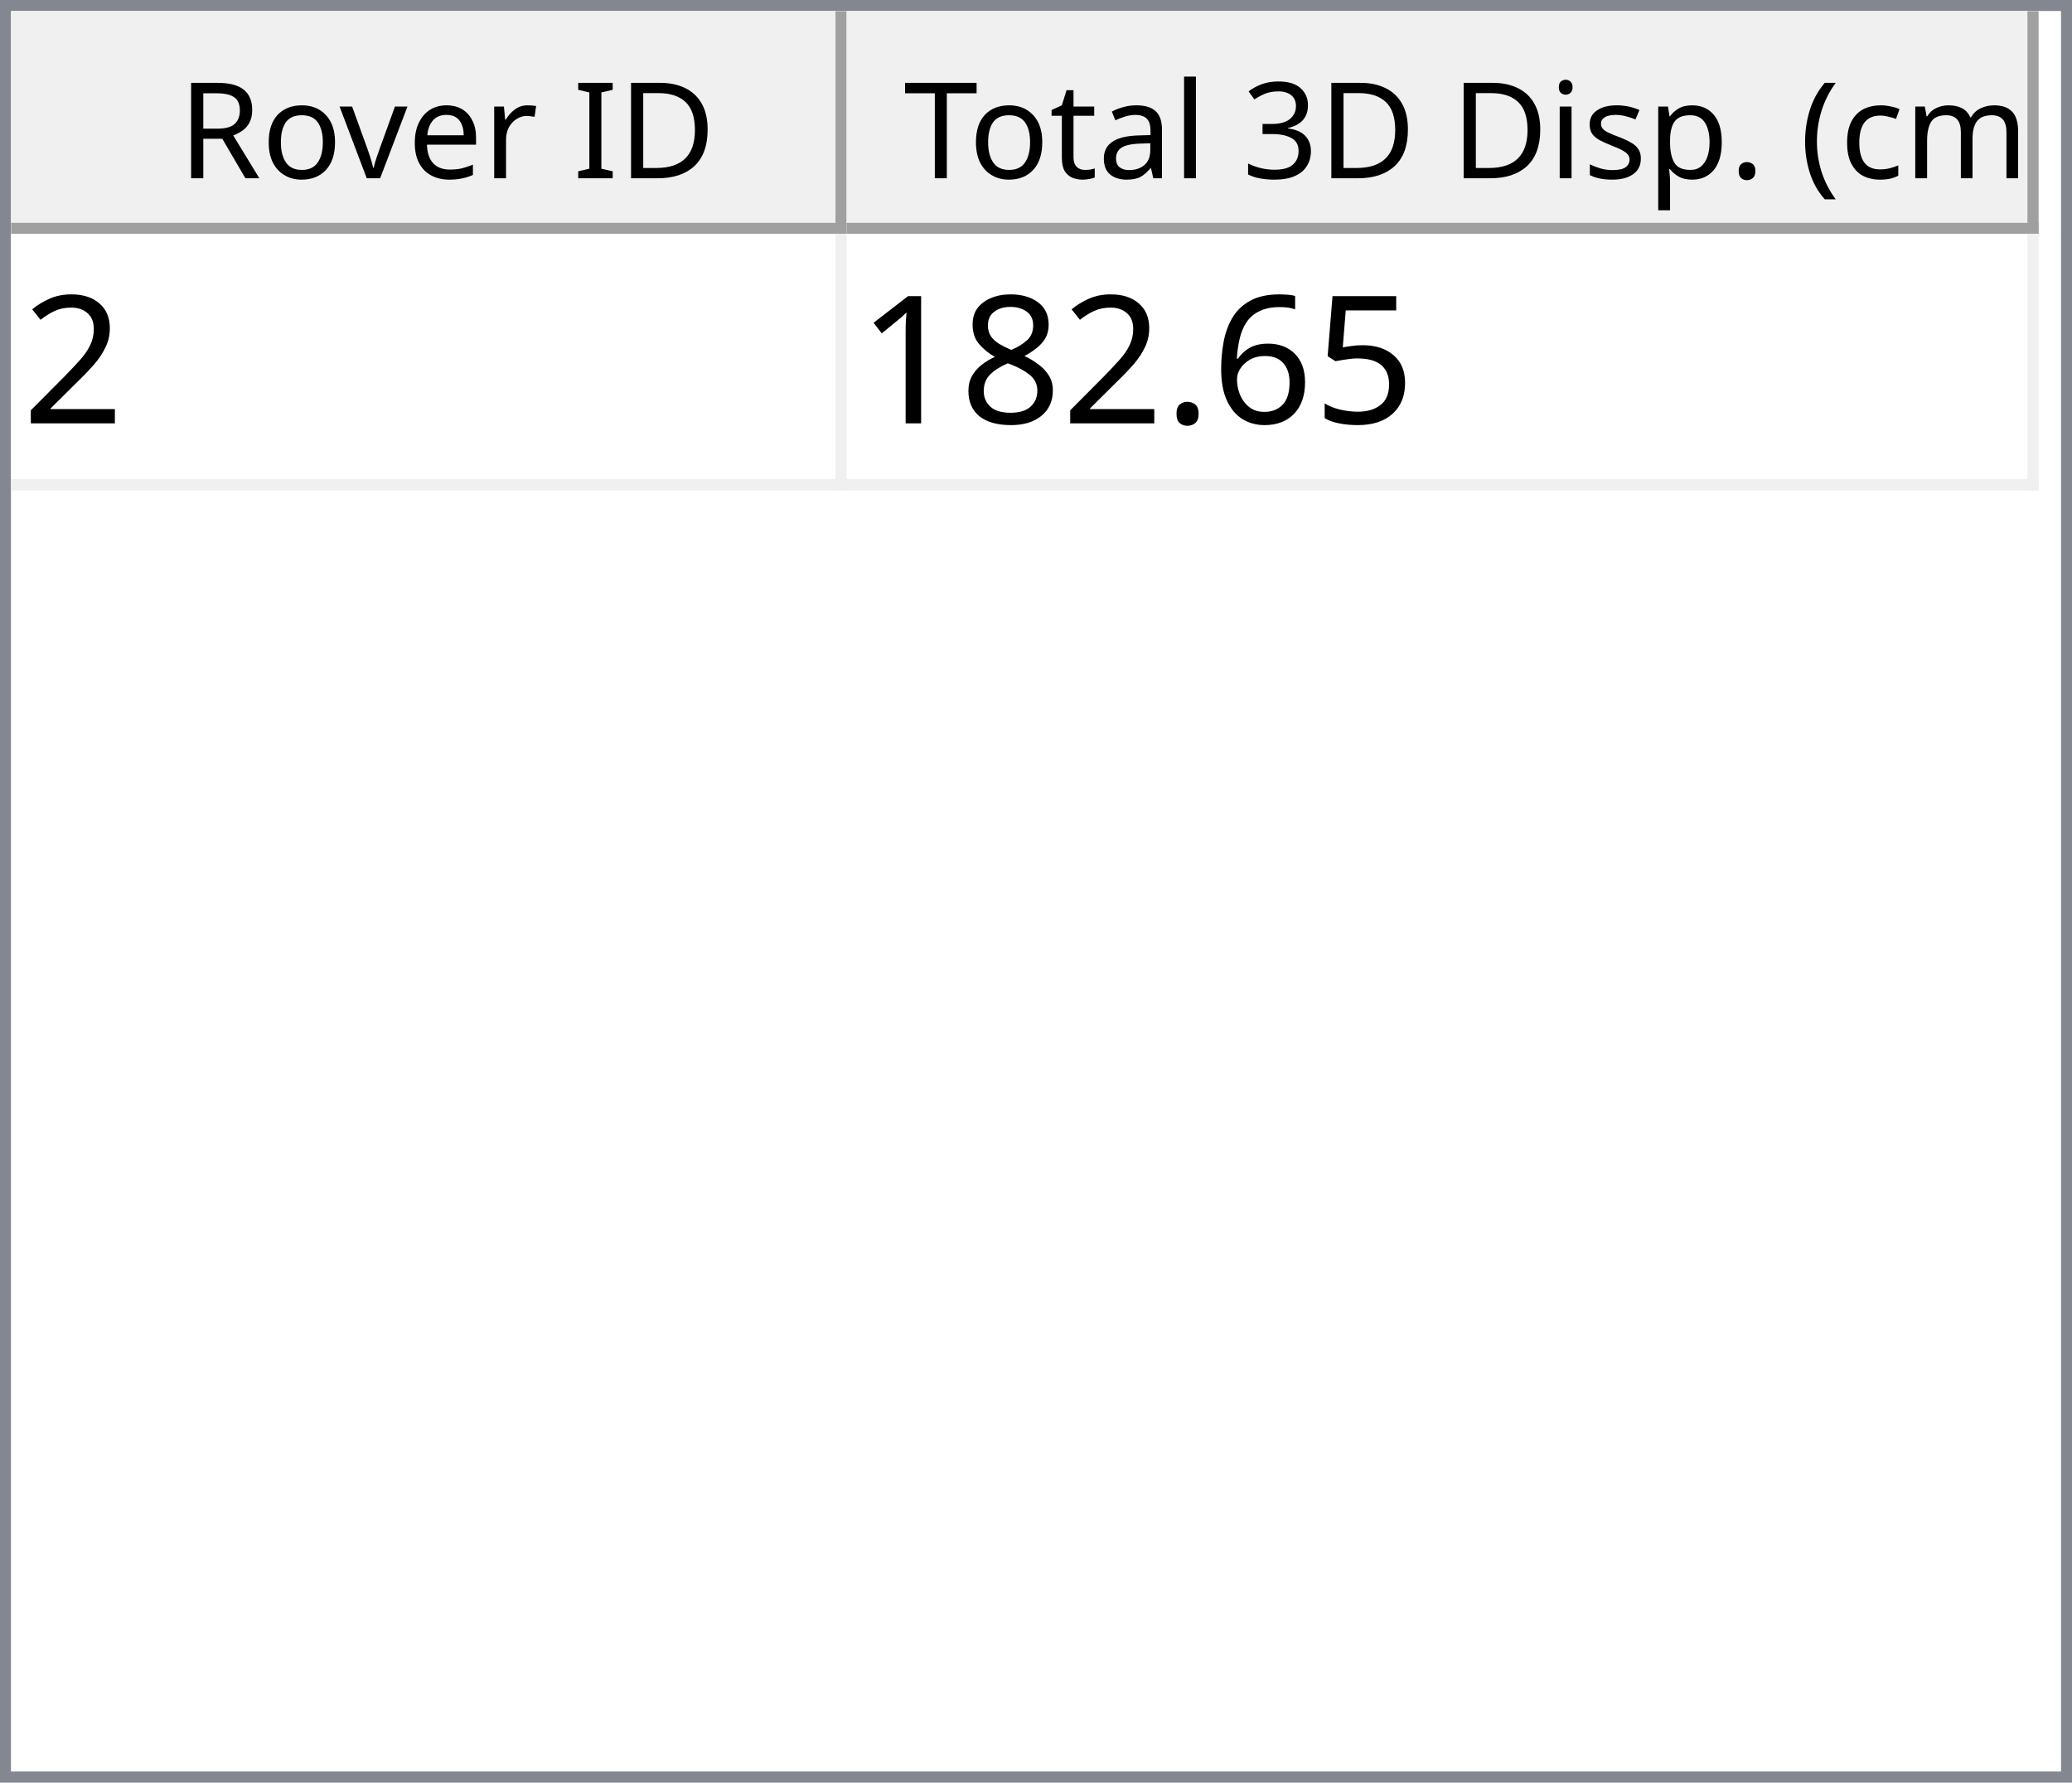
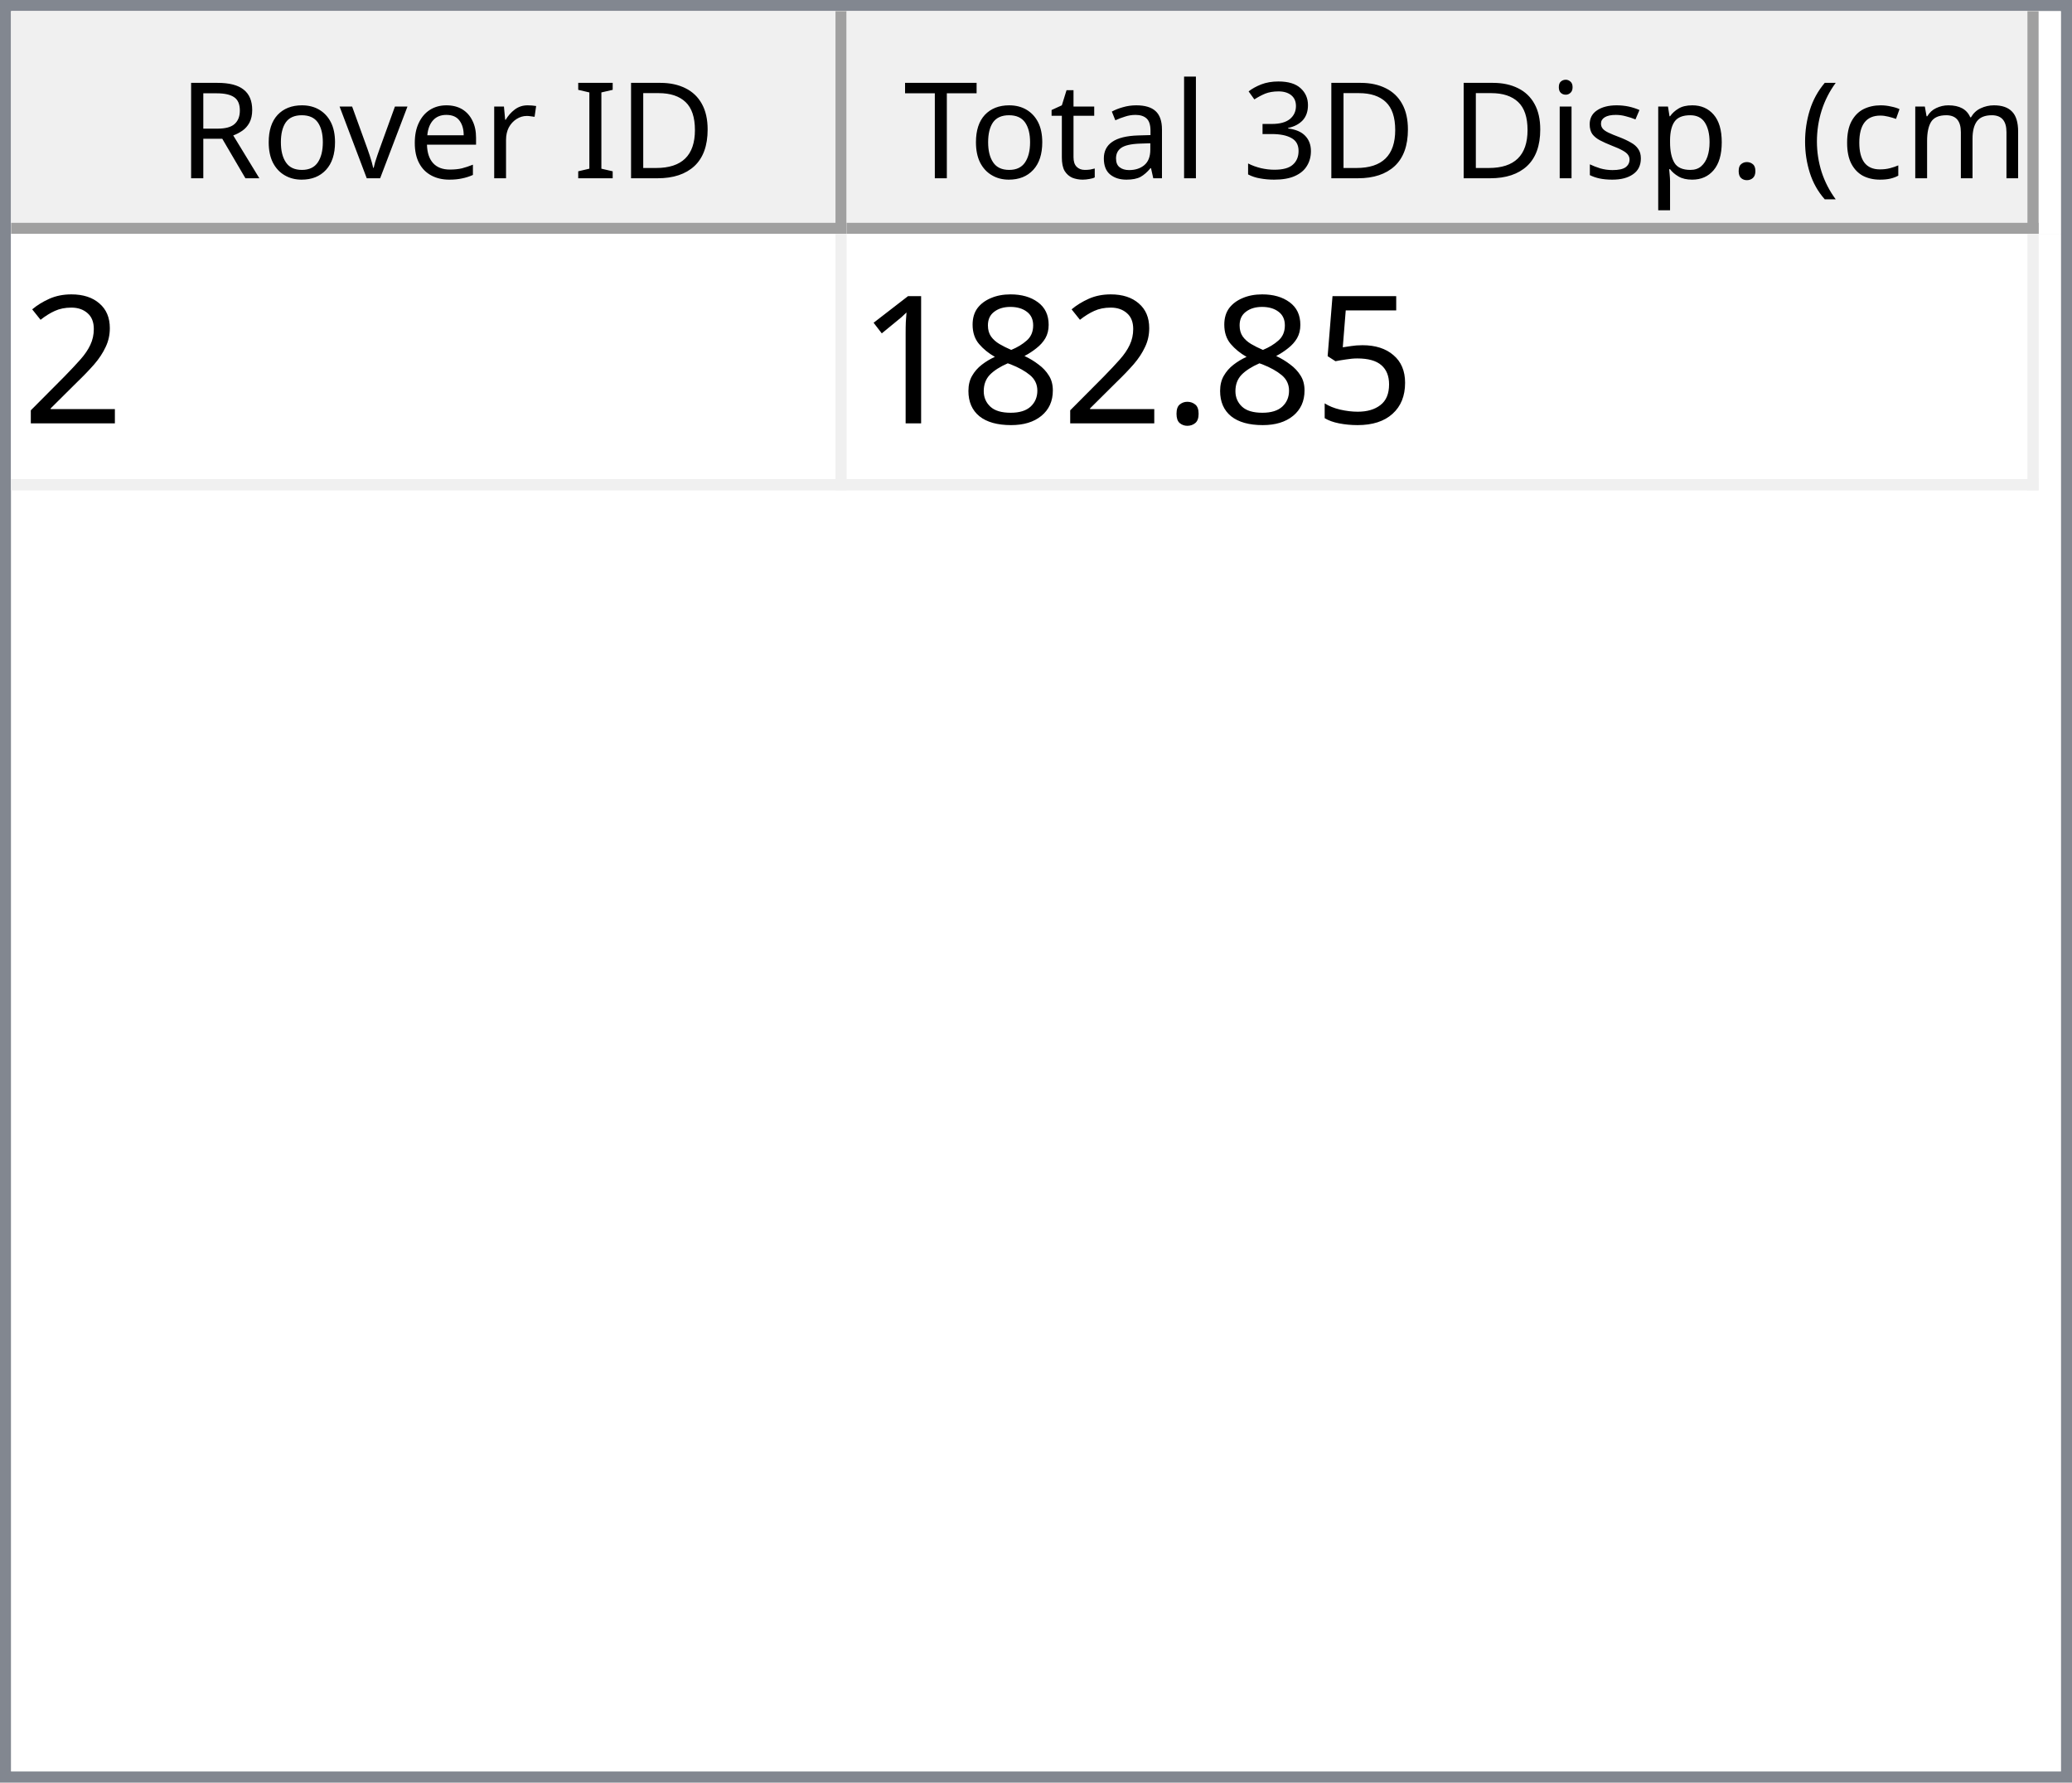
<svg xmlns="http://www.w3.org/2000/svg" style="fill-opacity:1; color-rendering:auto; color-interpolation:auto; text-rendering:auto; stroke:black; stroke-linecap:square; stroke-miterlimit:10; shape-rendering:auto; stroke-opacity:1; fill:black; stroke-dasharray:none; font-weight:normal; stroke-width:1; font-family:'Dialog'; font-style:normal; stroke-linejoin:miter; font-size:12px; stroke-dashoffset:0; image-rendering:auto;" width="186" height="160">
  <defs id="genericDefs" />
  <g>
    <defs id="defs1">
      <clipPath clipPathUnits="userSpaceOnUse" id="clipPath1">
        <path d="M0 0 L186 0 L186 160 L0 160 L0 0 Z" />
      </clipPath>
      <clipPath clipPathUnits="userSpaceOnUse" id="clipPath2">
        <path d="M0 0 L0 160 L186 160 L186 0 Z" />
      </clipPath>
      <clipPath clipPathUnits="userSpaceOnUse" id="clipPath3">
        <path d="M0 0 L0 20 L184 20 L184 0 Z" />
      </clipPath>
      <clipPath clipPathUnits="userSpaceOnUse" id="clipPath4">
        <path d="M0 0 L0 20 L75 20 L75 0 Z" />
      </clipPath>
      <clipPath clipPathUnits="userSpaceOnUse" id="clipPath5">
        <path d="M1 1 L1 19 L74 19 L74 1 Z" />
      </clipPath>
      <clipPath clipPathUnits="userSpaceOnUse" id="clipPath6">
        <path d="M0 0 L0 18 L73 18 L73 0 Z" />
      </clipPath>
      <clipPath clipPathUnits="userSpaceOnUse" id="clipPath7">
        <path d="M-0.5 -0.5 L-0.5 19.5 L74.5 19.5 L74.5 -0.5 Z" />
      </clipPath>
      <clipPath clipPathUnits="userSpaceOnUse" id="clipPath8">
        <path d="M0 0 L0 20 L107 20 L107 0 Z" />
      </clipPath>
      <clipPath clipPathUnits="userSpaceOnUse" id="clipPath9">
        <path d="M1 1 L1 19 L106 19 L106 1 Z" />
      </clipPath>
      <clipPath clipPathUnits="userSpaceOnUse" id="clipPath10">
        <path d="M0 0 L0 18 L105 18 L105 0 Z" />
      </clipPath>
      <clipPath clipPathUnits="userSpaceOnUse" id="clipPath11">
        <path d="M-0.5 -0.5 L-0.5 19.5 L106.5 19.5 L106.5 -0.5 Z" />
      </clipPath>
      <clipPath clipPathUnits="userSpaceOnUse" id="clipPath12">
        <path d="M0 0 L0 138 L184 138 L184 0 Z" />
      </clipPath>
      <clipPath clipPathUnits="userSpaceOnUse" id="clipPath13">
        <path d="M0 0 L0 23 L182 23 L182 0 Z" />
      </clipPath>
      <clipPath clipPathUnits="userSpaceOnUse" id="clipPath14">
        <path d="M-0.5 -0.5 L-0.5 22.5 L181.5 22.5 L181.5 -0.5 Z" />
      </clipPath>
      <clipPath clipPathUnits="userSpaceOnUse" id="clipPath15">
        <path d="M0 0 L0 22 L74 22 L74 0 Z" />
      </clipPath>
      <clipPath clipPathUnits="userSpaceOnUse" id="clipPath16">
        <path d="M0 0 L0 22 L106 22 L106 0 Z" />
      </clipPath>
      <font horiz-adv-x="64.551" id="font1">
        <font-face ascent="107.91" descent="25.098" units-per-em="100" style="font-style:normal; font-family:Segoe UI; font-weight:normal;" />
        <missing-glyph horiz-adv-x="64.551" d="M8.109 0 L8.109 68.266 L56.453 68.266 L56.453 0 L8.109 0 ZM15.328 7.234 L49.219 7.234 L49.219 61.031 L15.328 61.031 L15.328 7.234 Z" />
        <glyph unicode="D" horiz-adv-x="70.117" d="M9.188 0 L9.188 70.016 L28.516 70.016 Q65.531 70.016 65.531 35.891 Q65.531 19.672 55.25 9.836 Q44.969 0 27.734 0 L9.188 0 ZM17.391 62.594 L17.391 7.422 L27.828 7.422 Q41.609 7.422 49.273 14.797 Q56.938 22.172 56.938 35.688 Q56.938 62.594 28.328 62.594 L17.391 62.594 Z" />
        <glyph unicode="I" horiz-adv-x="26.611" d="M17.391 0 L9.188 0 L9.188 70.016 L17.391 70.016 L17.391 0 Z" />
        <glyph unicode=" " horiz-adv-x="27.393" d="" />
        <glyph unicode="r" horiz-adv-x="34.766" d="M34.188 41.891 Q32.078 43.5 28.125 43.5 Q23 43.5 19.555 38.672 Q16.109 33.844 16.109 25.484 L16.109 0 L8.109 0 L8.109 50 L16.109 50 L16.109 39.703 L16.312 39.703 Q18.016 44.969 21.531 47.922 Q25.047 50.875 29.391 50.875 Q32.516 50.875 34.188 50.203 L34.188 41.891 Z" />
        <glyph unicode="e" horiz-adv-x="52.295" d="M48.297 23 L12.984 23 Q13.188 14.656 17.484 10.109 Q21.781 5.562 29.297 5.562 Q37.75 5.562 44.828 11.141 L44.828 3.609 Q38.234 -1.172 27.391 -1.172 Q16.797 -1.172 10.742 5.641 Q4.688 12.453 4.688 24.812 Q4.688 36.469 11.305 43.82 Q17.922 51.172 27.734 51.172 Q37.547 51.172 42.922 44.828 Q48.297 38.484 48.297 27.203 L48.297 23 ZM40.094 29.781 Q40.047 36.719 36.75 40.578 Q33.453 44.438 27.594 44.438 Q21.922 44.438 17.969 40.383 Q14.016 36.328 13.094 29.781 L40.094 29.781 Z" />
        <glyph unicode="v" horiz-adv-x="47.9" d="M47.406 50 L27.484 0 L19.625 0 L0.688 50 L9.469 50 L22.172 13.672 Q23.578 9.672 23.922 6.688 L24.125 6.688 Q24.609 10.453 25.688 13.484 L38.969 50 L47.406 50 Z" />
        <glyph unicode="o" horiz-adv-x="58.594" d="M29 -1.172 Q17.922 -1.172 11.305 5.836 Q4.688 12.844 4.688 24.422 Q4.688 37.016 11.57 44.094 Q18.453 51.172 30.172 51.172 Q41.359 51.172 47.633 44.289 Q53.906 37.406 53.906 25.203 Q53.906 13.234 47.141 6.031 Q40.375 -1.172 29 -1.172 ZM29.594 44.438 Q21.875 44.438 17.383 39.188 Q12.891 33.938 12.891 24.703 Q12.891 15.828 17.43 10.695 Q21.969 5.562 29.594 5.562 Q37.359 5.562 41.531 10.594 Q45.703 15.625 45.703 24.906 Q45.703 34.281 41.531 39.359 Q37.359 44.438 29.594 44.438 Z" />
        <glyph unicode="R" horiz-adv-x="59.814" d="M59.375 0 L49.609 0 L37.891 19.625 Q36.281 22.359 34.766 24.289 Q33.25 26.219 31.664 27.438 Q30.078 28.656 28.25 29.219 Q26.422 29.781 24.125 29.781 L17.391 29.781 L17.391 0 L9.188 0 L9.188 70.016 L30.078 70.016 Q34.672 70.016 38.555 68.867 Q42.438 67.719 45.289 65.375 Q48.141 63.031 49.758 59.547 Q51.375 56.062 51.375 51.375 Q51.375 47.703 50.273 44.656 Q49.172 41.609 47.148 39.211 Q45.125 36.812 42.266 35.133 Q39.406 33.453 35.844 32.516 L35.844 32.328 Q37.594 31.547 38.891 30.547 Q40.188 29.547 41.359 28.18 Q42.531 26.812 43.68 25.078 Q44.828 23.344 46.234 21.047 L59.375 0 ZM17.391 62.594 L17.391 37.203 L28.516 37.203 Q31.594 37.203 34.203 38.133 Q36.812 39.062 38.719 40.797 Q40.625 42.531 41.703 45.047 Q42.781 47.562 42.781 50.688 Q42.781 56.297 39.141 59.445 Q35.5 62.594 28.609 62.594 L17.391 62.594 Z" />
        <glyph unicode=")" horiz-adv-x="30.176" d="M8.297 -15.922 L1.172 -15.922 Q16.406 2.344 16.406 26.812 Q16.406 51.469 1.078 70.016 L8.297 70.016 Q23.531 52.156 23.531 26.703 Q23.531 1.375 8.297 -15.922 Z" />
        <glyph unicode="m" horiz-adv-x="86.133" d="M79.109 0 L71.094 0 L71.094 28.719 Q71.094 37.016 68.531 40.727 Q65.969 44.438 59.906 44.438 Q54.781 44.438 51.195 39.75 Q47.609 35.062 47.609 28.516 L47.609 0 L39.594 0 L39.594 29.688 Q39.594 44.438 28.219 44.438 Q22.953 44.438 19.531 40.016 Q16.109 35.594 16.109 28.516 L16.109 0 L8.109 0 L8.109 50 L16.109 50 L16.109 42.094 L16.312 42.094 Q21.625 51.172 31.844 51.172 Q36.969 51.172 40.773 48.312 Q44.578 45.453 46 40.828 Q51.562 51.172 62.594 51.172 Q79.109 51.172 79.109 30.812 L79.109 0 Z" />
        <glyph unicode="c" horiz-adv-x="46.191" d="M42.188 2.297 Q36.422 -1.172 28.516 -1.172 Q17.828 -1.172 11.258 5.789 Q4.688 12.75 4.688 23.828 Q4.688 36.188 11.766 43.68 Q18.844 51.172 30.672 51.172 Q37.25 51.172 42.281 48.734 L42.281 40.531 Q36.719 44.438 30.375 44.438 Q22.703 44.438 17.797 38.945 Q12.891 33.453 12.891 24.516 Q12.891 15.719 17.508 10.641 Q22.125 5.562 29.891 5.562 Q36.422 5.562 42.188 9.906 L42.188 2.297 Z" />
        <glyph unicode="(" horiz-adv-x="30.176" d="M29.109 -15.922 L21.969 -15.922 Q6.844 1.375 6.844 26.703 Q6.844 52.156 21.969 70.016 L29.203 70.016 Q13.875 51.469 13.875 26.812 Q13.875 2.344 29.109 -15.922 Z" />
        <glyph unicode="." horiz-adv-x="21.68" d="M10.891 -1.078 Q8.641 -1.078 7.055 0.539 Q5.469 2.156 5.469 4.391 Q5.469 6.641 7.055 8.273 Q8.641 9.906 10.891 9.906 Q13.188 9.906 14.797 8.273 Q16.406 6.641 16.406 4.391 Q16.406 2.156 14.797 0.539 Q13.188 -1.078 10.891 -1.078 Z" />
        <glyph unicode="p" horiz-adv-x="58.789" d="M16.312 7.234 L16.109 7.234 L16.109 -23 L8.109 -23 L8.109 50 L16.109 50 L16.109 41.219 L16.312 41.219 Q22.219 51.172 33.594 51.172 Q43.266 51.172 48.688 44.461 Q54.109 37.75 54.109 26.469 Q54.109 13.922 48 6.375 Q41.891 -1.172 31.297 -1.172 Q21.578 -1.172 16.312 7.234 ZM16.109 27.391 L16.109 20.406 Q16.109 14.203 20.141 9.883 Q24.172 5.562 30.375 5.562 Q37.641 5.562 41.773 11.133 Q45.906 16.703 45.906 26.609 Q45.906 34.969 42.047 39.703 Q38.188 44.438 31.594 44.438 Q24.609 44.438 20.359 39.578 Q16.109 34.719 16.109 27.391 Z" />
        <glyph unicode="s" horiz-adv-x="42.432" d="M5.078 1.812 L5.078 10.406 Q11.625 5.562 19.484 5.562 Q30.031 5.562 30.031 12.594 Q30.031 14.594 29.125 15.992 Q28.219 17.391 26.68 18.461 Q25.141 19.531 23.07 20.383 Q21 21.234 18.609 22.172 Q15.281 23.484 12.766 24.828 Q10.25 26.172 8.57 27.859 Q6.891 29.547 6.031 31.695 Q5.172 33.844 5.172 36.719 Q5.172 40.234 6.789 42.945 Q8.406 45.656 11.086 47.484 Q13.766 49.312 17.211 50.242 Q20.656 51.172 24.312 51.172 Q30.812 51.172 35.938 48.922 L35.938 40.828 Q30.422 44.438 23.25 44.438 Q21 44.438 19.195 43.922 Q17.391 43.406 16.094 42.477 Q14.797 41.547 14.086 40.258 Q13.375 38.969 13.375 37.406 Q13.375 35.453 14.086 34.133 Q14.797 32.812 16.164 31.789 Q17.531 30.766 19.484 29.938 Q21.438 29.109 23.922 28.125 Q27.25 26.859 29.883 25.516 Q32.516 24.172 34.375 22.484 Q36.234 20.797 37.234 18.602 Q38.234 16.406 38.234 13.375 Q38.234 9.672 36.602 6.938 Q34.969 4.203 32.234 2.398 Q29.5 0.594 25.93 -0.289 Q22.359 -1.172 18.453 -1.172 Q10.75 -1.172 5.078 1.812 Z" />
        <glyph unicode="i" horiz-adv-x="24.219" d="M12.203 62.703 Q10.062 62.703 8.547 64.164 Q7.031 65.625 7.031 67.875 Q7.031 70.125 8.547 71.609 Q10.062 73.094 12.203 73.094 Q14.406 73.094 15.945 71.609 Q17.484 70.125 17.484 67.875 Q17.484 65.719 15.945 64.211 Q14.406 62.703 12.203 62.703 ZM16.109 0 L8.109 0 L8.109 50 L16.109 50 L16.109 0 Z" />
        <glyph unicode="3" horiz-adv-x="53.906" d="M46.531 19.828 Q46.531 15.094 44.75 11.211 Q42.969 7.328 39.719 4.57 Q36.469 1.812 31.93 0.297 Q27.391 -1.219 21.922 -1.219 Q11.922 -1.219 6 2.594 L6 11.188 Q13.094 5.609 22.219 5.609 Q25.875 5.609 28.828 6.539 Q31.781 7.469 33.906 9.227 Q36.031 10.984 37.18 13.477 Q38.328 15.969 38.328 19.094 Q38.328 32.812 18.797 32.812 L12.984 32.812 L12.984 39.594 L18.5 39.594 Q35.797 39.594 35.797 52.484 Q35.797 64.406 22.609 64.406 Q15.188 64.406 8.688 59.422 L8.688 67.188 Q15.375 71.188 24.609 71.188 Q29 71.188 32.57 69.969 Q36.141 68.75 38.68 66.555 Q41.219 64.359 42.609 61.281 Q44 58.203 44 54.5 Q44 40.672 30.031 36.719 L30.031 36.531 Q33.594 36.141 36.625 34.797 Q39.656 33.453 41.852 31.305 Q44.047 29.156 45.289 26.25 Q46.531 23.344 46.531 19.828 Z" />
        <glyph unicode="l" horiz-adv-x="24.219" d="M16.109 0 L8.109 0 L8.109 74.031 L16.109 74.031 L16.109 0 Z" />
        <glyph unicode="a" horiz-adv-x="50.879" d="M43.891 0 L35.891 0 L35.891 7.812 L35.688 7.812 Q30.469 -1.172 20.312 -1.172 Q12.844 -1.172 8.617 2.781 Q4.391 6.734 4.391 13.281 Q4.391 27.297 20.906 29.594 L35.891 31.688 Q35.891 44.438 25.594 44.438 Q16.547 44.438 9.281 38.281 L9.281 46.484 Q16.656 51.172 26.266 51.172 Q43.891 51.172 43.891 32.516 L43.891 0 ZM35.891 25.297 L23.828 23.641 Q18.266 22.859 15.43 20.875 Q12.594 18.891 12.594 13.875 Q12.594 10.203 15.211 7.883 Q17.828 5.562 22.172 5.562 Q28.125 5.562 32.008 9.742 Q35.891 13.922 35.891 20.312 L35.891 25.297 Z" />
        <glyph unicode="t" horiz-adv-x="33.887" d="M31.297 0.484 Q28.469 -1.078 23.828 -1.078 Q10.688 -1.078 10.688 13.578 L10.688 43.172 L2.094 43.172 L2.094 50 L10.688 50 L10.688 62.203 L18.703 64.797 L18.703 50 L31.297 50 L31.297 43.172 L18.703 43.172 L18.703 14.984 Q18.703 9.969 20.414 7.82 Q22.125 5.672 26.078 5.672 Q29.109 5.672 31.297 7.328 L31.297 0.484 Z" />
        <glyph unicode="T" horiz-adv-x="52.393" d="M50.594 62.594 L30.375 62.594 L30.375 0 L22.172 0 L22.172 62.594 L2 62.594 L2 70.016 L50.594 70.016 L50.594 62.594 Z" />
      </font>
      <font horiz-adv-x="75.0" id="font2">
        <font-face ascent="100.537" descent="21.973" units-per-em="100" style="font-style:normal; font-family:sans-serif; font-weight:normal;" />
        <missing-glyph horiz-adv-x="75.0" d="M12.5 0 L12.5 62.5 L62.5 62.5 L62.5 0 L12.5 0 ZM14.062 1.562 L60.938 1.562 L60.938 60.938 L14.062 60.938 L14.062 1.562 Z" />
        <glyph unicode="2" horiz-adv-x="55.615" d="M50.344 8.453 L50.344 0 L3.031 0 Q2.938 3.172 4.047 6.109 Q5.859 10.938 9.836 15.625 Q13.812 20.312 21.344 26.469 Q33.016 36.031 37.117 41.625 Q41.219 47.219 41.219 52.203 Q41.219 57.422 37.477 61.008 Q33.734 64.594 27.734 64.594 Q21.391 64.594 17.578 60.789 Q13.766 56.984 13.719 50.25 L4.688 51.172 Q5.609 61.281 11.664 66.578 Q17.719 71.875 27.938 71.875 Q38.234 71.875 44.242 66.164 Q50.25 60.453 50.25 52 Q50.25 47.703 48.492 43.555 Q46.734 39.406 42.656 34.812 Q38.578 30.219 29.109 22.219 Q21.188 15.578 18.945 13.211 Q16.703 10.844 15.234 8.453 L50.344 8.453 Z" />
        <glyph unicode="5" horiz-adv-x="55.615" d="M4.156 18.75 L13.375 19.531 Q14.406 12.797 18.141 9.398 Q21.875 6 27.156 6 Q33.5 6 37.891 10.789 Q42.281 15.578 42.281 23.484 Q42.281 31 38.062 35.352 Q33.844 39.703 27 39.703 Q22.75 39.703 19.336 37.773 Q15.922 35.844 13.969 32.766 L5.719 33.844 L12.641 70.609 L48.25 70.609 L48.25 62.203 L19.672 62.203 L15.828 42.969 Q22.266 47.469 29.344 47.469 Q38.719 47.469 45.164 40.969 Q51.609 34.469 51.609 24.266 Q51.609 14.547 45.953 7.469 Q39.062 -1.219 27.156 -1.219 Q17.391 -1.219 11.211 4.25 Q5.031 9.719 4.156 18.75 Z" />
-         <glyph unicode="6" horiz-adv-x="55.615" d="M49.75 54.047 L41.016 53.375 Q39.844 58.547 37.703 60.891 Q34.125 64.656 28.906 64.656 Q24.703 64.656 21.531 62.312 Q17.391 59.281 14.992 53.469 Q12.594 47.656 12.5 36.922 Q15.672 41.75 20.266 44.094 Q24.859 46.438 29.891 46.438 Q38.672 46.438 44.852 39.969 Q51.031 33.5 51.031 23.25 Q51.031 16.5 48.125 10.719 Q45.219 4.938 40.141 1.859 Q35.062 -1.219 28.609 -1.219 Q17.625 -1.219 10.695 6.859 Q3.766 14.938 3.766 33.5 Q3.766 54.25 11.422 63.672 Q18.109 71.875 29.438 71.875 Q37.891 71.875 43.289 67.141 Q48.688 62.406 49.75 54.047 ZM13.875 23.188 Q13.875 18.656 15.797 14.508 Q17.719 10.359 21.188 8.18 Q24.656 6 28.469 6 Q34.031 6 38.039 10.492 Q42.047 14.984 42.047 22.703 Q42.047 30.125 38.086 34.398 Q34.125 38.672 28.125 38.672 Q22.172 38.672 18.023 34.398 Q13.875 30.125 13.875 23.188 Z" />
        <glyph unicode="." horiz-adv-x="27.783" d="M9.078 0 L9.078 10.016 L19.094 10.016 L19.094 0 L9.078 0 Z" />
        <glyph unicode="8" horiz-adv-x="55.615" d="M17.672 38.812 Q12.203 40.828 9.57 44.539 Q6.938 48.25 6.938 53.422 Q6.938 61.234 12.555 66.555 Q18.172 71.875 27.484 71.875 Q36.859 71.875 42.578 66.43 Q48.297 60.984 48.297 53.172 Q48.297 48.188 45.68 44.508 Q43.062 40.828 37.75 38.812 Q44.344 36.672 47.781 31.883 Q51.219 27.094 51.219 20.453 Q51.219 11.281 44.727 5.031 Q38.234 -1.219 27.641 -1.219 Q17.047 -1.219 10.547 5.055 Q4.047 11.328 4.047 20.703 Q4.047 27.688 7.594 32.398 Q11.141 37.109 17.672 38.812 ZM15.922 53.719 Q15.922 48.641 19.195 45.414 Q22.469 42.188 27.688 42.188 Q32.766 42.188 36.016 45.383 Q39.266 48.578 39.266 53.219 Q39.266 58.062 35.914 61.359 Q32.562 64.656 27.594 64.656 Q22.562 64.656 19.242 61.43 Q15.922 58.203 15.922 53.719 ZM13.094 20.656 Q13.094 16.891 14.875 13.375 Q16.656 9.859 20.172 7.93 Q23.688 6 27.734 6 Q34.031 6 38.133 10.055 Q42.234 14.109 42.234 20.359 Q42.234 26.703 38.016 30.859 Q33.797 35.016 27.438 35.016 Q21.234 35.016 17.164 30.914 Q13.094 26.812 13.094 20.656 Z" />
        <glyph unicode="1" horiz-adv-x="55.615" d="M37.25 0 L28.469 0 L28.469 56 Q25.297 52.984 20.141 49.953 Q14.984 46.922 10.891 45.406 L10.891 53.906 Q18.266 57.375 23.781 62.305 Q29.297 67.234 31.594 71.875 L37.25 71.875 L37.25 0 Z" />
      </font>
    </defs>
    <g style="fill:white; stroke:white;">
      <rect x="0" y="0" width="186" style="clip-path:url(#clipPath1); stroke:none;" height="160" />
    </g>
    <g style="fill:white; text-rendering:optimizeSpeed; color-rendering:optimizeSpeed; image-rendering:optimizeSpeed; shape-rendering:crispEdges; stroke:white; color-interpolation:sRGB;">
      <rect x="0" width="186" height="160" y="0" style="stroke:none;" />
      <path style="stroke:none;" d="M0 160 L186 160 L186 0 L0 0 Z" />
    </g>
    <g style="fill:rgb(240,240,240); font-family:'Segoe UI'; stroke:rgb(240,240,240);">
      <rect x="0" y="0" width="186" style="clip-path:url(#clipPath2); stroke:none;" height="160" />
    </g>
    <g style="fill:rgb(130,135,144); font-family:'Segoe UI'; stroke:rgb(130,135,144);">
      <path d="M0 0 L186 0 L186 160 L0 160 L0 0 ZM1 1 L185 1 L185 159 L1 159 L1 1 Z" style="fill-rule:evenodd; clip-path:url(#clipPath2); stroke:none;" />
    </g>
    <g style="fill:white; font-family:'Segoe UI'; stroke:white;" transform="translate(1,1)">
      <rect x="0" y="0" width="184" style="clip-path:url(#clipPath3); stroke:none;" height="20" />
    </g>
    <g style="fill:rgb(240,240,240); font-family:'Segoe UI'; stroke:rgb(240,240,240);" transform="translate(1,1)">
      <rect x="0" y="0" width="75" style="clip-path:url(#clipPath4); stroke:none;" height="20" />
    </g>
    <g style="font-family:'Segoe UI';" transform="translate(2,2)">
      <text x="14" xml:space="preserve" y="14" style="clip-path:url(#clipPath6); stroke:none;">Rover ID</text>
    </g>
    <g style="fill:rgb(160,160,160); font-family:'Segoe UI'; stroke:rgb(160,160,160); stroke-linejoin:bevel;" transform="translate(1.5,1.5)">
      <line x1="74" x2="74" y1="0" style="fill:none; clip-path:url(#clipPath7);" y2="19" />
    </g>
    <g style="fill:rgb(160,160,160); font-family:'Segoe UI'; stroke:rgb(160,160,160); stroke-linejoin:bevel;" transform="matrix(1,0,0,1,1,1) translate(0.5,0.5)">
      <line x1="0" x2="74" y1="19" style="fill:none; clip-path:url(#clipPath7);" y2="19" />
    </g>
    <g style="fill:rgb(240,240,240); font-family:'Segoe UI'; stroke:rgb(240,240,240);" transform="translate(76,1)">
      <rect x="0" y="0" width="107" style="clip-path:url(#clipPath8); stroke:none;" height="20" />
    </g>
    <g style="font-family:'Segoe UI';" transform="translate(77,2)">
      <text x="1" xml:space="preserve" y="14" style="clip-path:url(#clipPath10); stroke:none;"> Total 3D Disp. (cm)</text>
    </g>
    <g style="fill:rgb(160,160,160); font-family:'Segoe UI'; stroke:rgb(160,160,160); stroke-linejoin:bevel;" transform="translate(76.5,1.5)">
      <line x1="106" x2="106" y1="0" style="fill:none; clip-path:url(#clipPath11);" y2="19" />
    </g>
    <g style="fill:rgb(160,160,160); font-family:'Segoe UI'; stroke:rgb(160,160,160); stroke-linejoin:bevel;" transform="matrix(1,0,0,1,76,1) translate(0.5,0.5)">
      <line x1="0" x2="106" y1="19" style="fill:none; clip-path:url(#clipPath11);" y2="19" />
    </g>
    <g style="fill:white; font-family:'Segoe UI'; stroke:white;" transform="translate(1,21)">
      <rect x="0" y="0" width="184" style="clip-path:url(#clipPath12); stroke:none;" height="138" />
    </g>
    <g style="fill:rgb(240,240,240); font-size:16px; font-family:sans-serif; stroke:rgb(240,240,240);" transform="translate(1,21)">
      <rect x="0" y="0" width="182" style="clip-path:url(#clipPath13); stroke:none;" height="23" />
      <line transform="translate(0.5,0.5)" x1="0" x2="181" y1="22" style="clip-path:url(#clipPath14); fill:none; stroke-linejoin:bevel;" y2="22" />
    </g>
    <g transform="matrix(1,0,0,1,1,21) translate(0.5,0.5)" style="fill:rgb(240,240,240); font-size:16px; font-family:sans-serif; stroke:rgb(240,240,240); stroke-linejoin:bevel;">
      <line x1="74" x2="74" y1="0" style="fill:none; clip-path:url(#clipPath14);" y2="22" />
    </g>
    <g transform="matrix(1,0,0,1,1,21) translate(0.5,0.5)" style="fill:rgb(240,240,240); font-size:16px; font-family:sans-serif; stroke:rgb(240,240,240); stroke-linejoin:bevel;">
      <line x1="181" x2="181" y1="0" style="fill:none; clip-path:url(#clipPath14);" y2="22" />
    </g>
    <g style="fill:white; font-size:16px; font-family:sans-serif; stroke:white;" transform="matrix(1,0,0,1,1,21)">
      <rect x="0" y="0" width="74" style="clip-path:url(#clipPath15); stroke:none;" height="22" />
      <text x="1" y="17" style="fill:black; clip-path:url(#clipPath15); stroke:none;" xml:space="preserve">2</text>
    </g>
    <g style="fill:white; font-size:16px; font-family:sans-serif; stroke:white;" transform="matrix(1,0,0,1,1,21) translate(75,0)">
      <rect x="0" y="0" width="106" style="clip-path:url(#clipPath16); stroke:none;" height="22" />
-       <text x="1" y="17" style="fill:black; clip-path:url(#clipPath16); stroke:none;" xml:space="preserve">182.65</text>
+       <text x="1" y="17" style="fill:black; clip-path:url(#clipPath16); stroke:none;" xml:space="preserve">182.85</text>
    </g>
  </g>
</svg>
